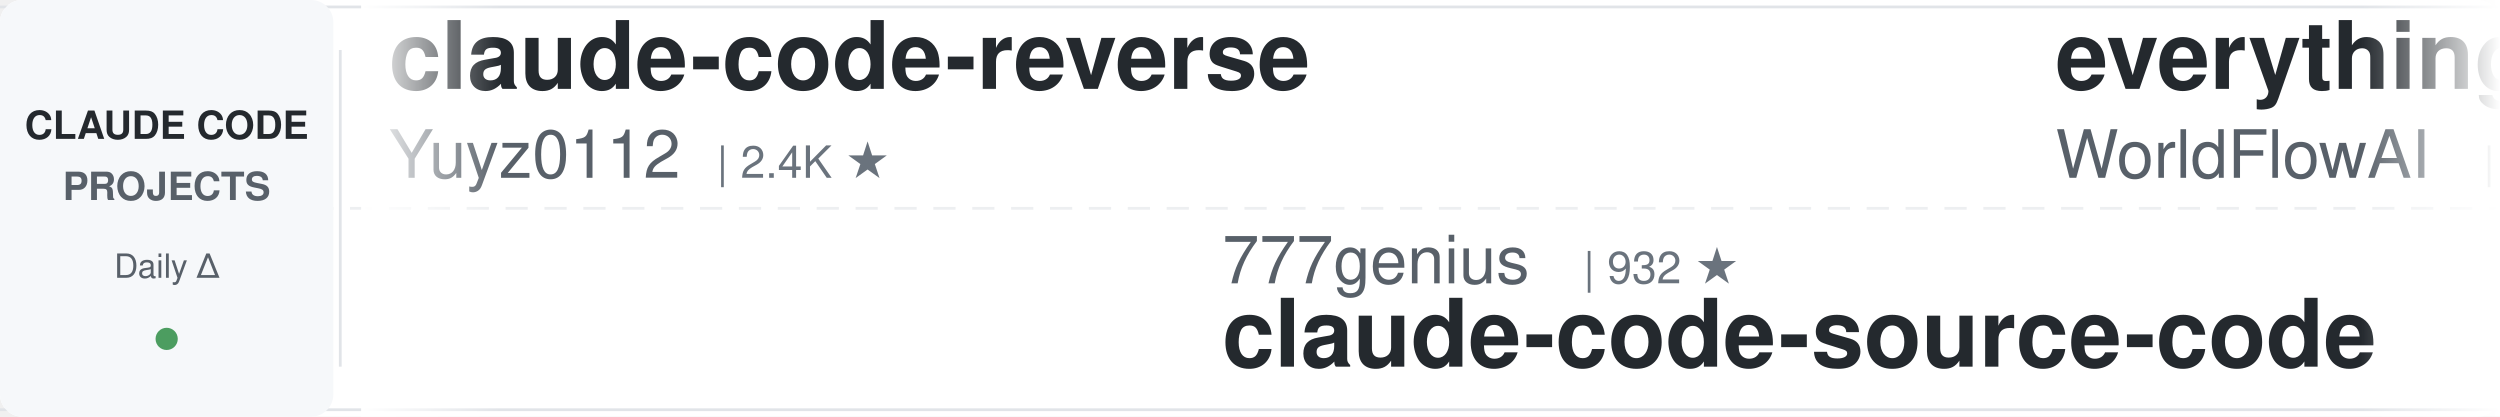
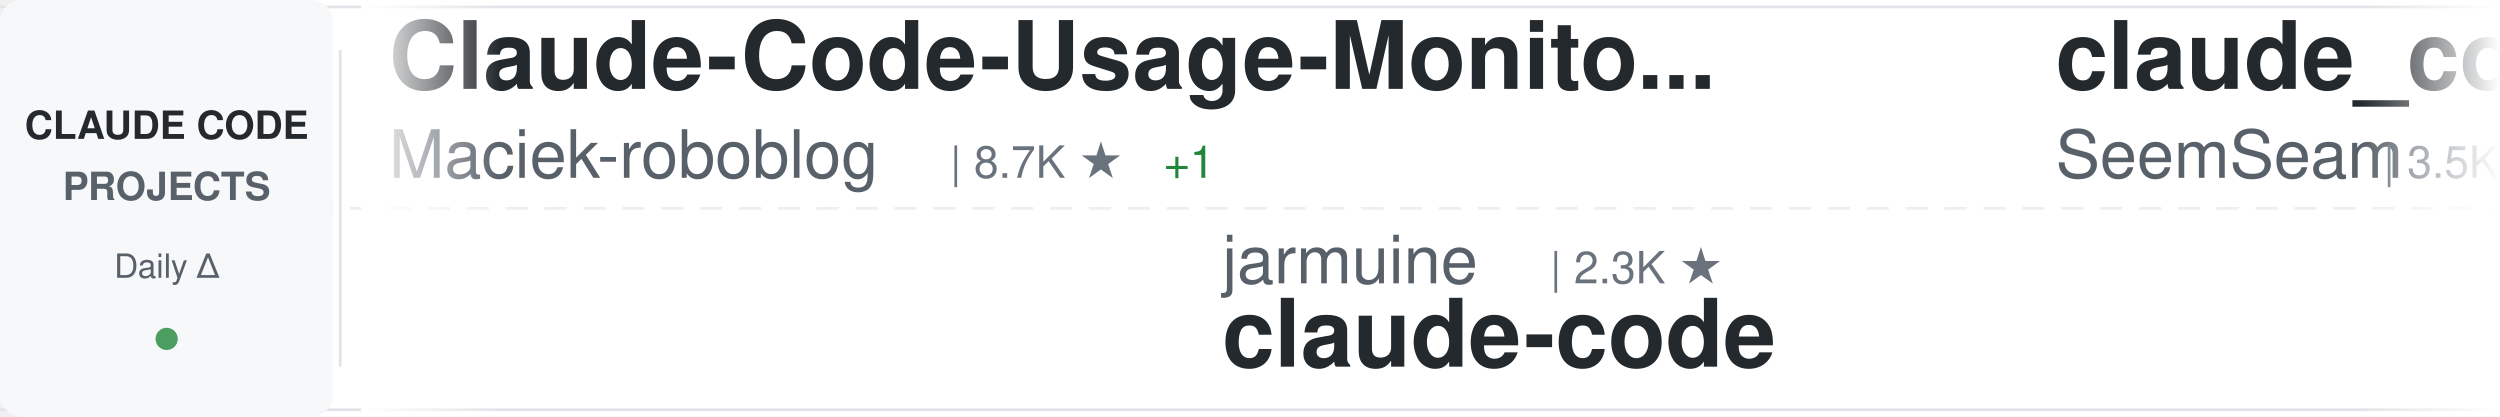
<svg xmlns="http://www.w3.org/2000/svg" width="900" height="150">
  <defs>
    <linearGradient id="awesomeLeftFade" x1="0%" y1="0%" x2="100%" y2="0%">
      <stop offset="0%" style="stop-color:#ffffff;stop-opacity:1" />
      <stop offset="100%" style="stop-color:#ffffff;stop-opacity:0" />
    </linearGradient>
    <linearGradient id="awesomeRightFade" x1="0%" y1="0%" x2="100%" y2="0%">
      <stop offset="0%" style="stop-color:#ffffff;stop-opacity:0" />
      <stop offset="100%" style="stop-color:#ffffff;stop-opacity:1" />
    </linearGradient>
  </defs>
  <rect width="900" height="150" fill="#ffffff" rx="8" />
  <rect x="0" y="2" width="900" height="1" fill="#e1e4e8" />
  <rect x="0" y="147" width="900" height="1" fill="#e1e4e8" />
  <line x1="0" y1="75" x2="900" y2="75" stroke="#e1e4e8" stroke-width="1" stroke-dasharray="8 6" opacity="0.6" />
  <rect x="0" y="0" width="120" height="150" fill="#f6f8fa" rx="8" />
  <text x="60" y="50" font-family="-apple-system, BlinkMacSystemFont, 'Segoe UI', Helvetica, Arial, sans-serif" font-size="14" font-weight="600" fill="#24292e" text-anchor="middle">CLAUDE CODE</text>
  <text x="60" y="72" font-family="-apple-system, BlinkMacSystemFont, 'Segoe UI', Helvetica, Arial, sans-serif" font-size="14" font-weight="600" fill="#586069" text-anchor="middle">PROJECTS</text>
  <text x="60" y="100" font-family="-apple-system, BlinkMacSystemFont, 'Segoe UI', Helvetica, Arial, sans-serif" font-size="12" font-weight="500" fill="#586069" text-anchor="middle">Daily Δ</text>
  <circle cx="60" cy="122" r="4" fill="#22863a" opacity="0.8" />
  <rect x="122" y="18" width="1" height="114" fill="#e1e4e8" />
  <clipPath id="awesomeTickerClip">
    <rect x="130" y="0" width="770" height="150" />
  </clipPath>
  <g clip-path="url(#awesomeTickerClip)">
    <g id="awesomeTickerItems">
      <animateTransform attributeName="transform" attributeType="XML" type="translate" from="0 0" to="-3000 0" dur="54s" repeatCount="indefinite" />
      <g transform="translate(0, 0)">
-         <text x="140" y="32" font-family="-apple-system, BlinkMacSystemFont, 'Segoe UI', Helvetica, Arial, sans-serif" font-size="34" font-weight="600" fill="#24292e">claude-code-reverse</text>
-         <text x="140" y="64" font-family="-apple-system, BlinkMacSystemFont, 'Segoe UI', Helvetica, Arial, sans-serif" font-size="24" font-weight="400" fill="#586069">Yuyz0112</text>
-         <text x="258" y="64" font-family="-apple-system, BlinkMacSystemFont, 'Segoe UI', Helvetica, Arial, sans-serif" font-size="16" font-weight="500" fill="#6a737d">| 2.4K ★</text>
+         <text x="140" y="32" font-family="-apple-system, BlinkMacSystemFont, 'Segoe UI', Helvetica, Arial, sans-serif" font-size="34" font-weight="600" fill="#24292e">Claude-Code-Usage-Monito...</text>
+         <text x="140" y="64" font-family="-apple-system, BlinkMacSystemFont, 'Segoe UI', Helvetica, Arial, sans-serif" font-size="24" font-weight="400" fill="#586069">Maciek-roboblog</text>
+         <text x="342" y="64" font-family="-apple-system, BlinkMacSystemFont, 'Segoe UI', Helvetica, Arial, sans-serif" font-size="16" font-weight="500" fill="#6a737d">| 8.7K ★</text>
+         <text x="419" y="64" font-family="-apple-system, BlinkMacSystemFont, 'Segoe UI', Helvetica, Arial, sans-serif" font-size="16" font-weight="500" fill="#22863a"> +1</text>
      </g>
      <g transform="translate(300, 0)">
-         <text x="140" y="102" font-family="-apple-system, BlinkMacSystemFont, 'Segoe UI', Helvetica, Arial, sans-serif" font-size="24" font-weight="400" fill="#586069">777genius</text>
-         <text x="270" y="102" font-family="-apple-system, BlinkMacSystemFont, 'Segoe UI', Helvetica, Arial, sans-serif" font-size="16" font-weight="500" fill="#6a737d">| 932 ★</text>
-         <text x="140" y="132" font-family="-apple-system, BlinkMacSystemFont, 'Segoe UI', Helvetica, Arial, sans-serif" font-size="34" font-weight="600" fill="#24292e">claude-code-source-code</text>
+         <text x="140" y="102" font-family="-apple-system, BlinkMacSystemFont, 'Segoe UI', Helvetica, Arial, sans-serif" font-size="24" font-weight="400" fill="#586069">jarmuine</text>
+         <text x="258" y="102" font-family="-apple-system, BlinkMacSystemFont, 'Segoe UI', Helvetica, Arial, sans-serif" font-size="16" font-weight="500" fill="#6a737d">| 2.3K ★</text>
+         <text x="140" y="132" font-family="-apple-system, BlinkMacSystemFont, 'Segoe UI', Helvetica, Arial, sans-serif" font-size="34" font-weight="600" fill="#24292e">claude-code</text>
      </g>
      <g transform="translate(600, 0)">
-         <text x="140" y="32" font-family="-apple-system, BlinkMacSystemFont, 'Segoe UI', Helvetica, Arial, sans-serif" font-size="34" font-weight="600" fill="#24292e">everything-claude-code</text>
-         <text x="140" y="64" font-family="-apple-system, BlinkMacSystemFont, 'Segoe UI', Helvetica, Arial, sans-serif" font-size="24" font-weight="400" fill="#586069">WorldFlowAI</text>
-         <text x="294" y="64" font-family="-apple-system, BlinkMacSystemFont, 'Segoe UI', Helvetica, Arial, sans-serif" font-size="16" font-weight="500" fill="#6a737d">| 4.0K ★</text>
-         <text x="371" y="64" font-family="-apple-system, BlinkMacSystemFont, 'Segoe UI', Helvetica, Arial, sans-serif" font-size="16" font-weight="500" fill="#22863a"> +12</text>
+         <text x="140" y="32" font-family="-apple-system, BlinkMacSystemFont, 'Segoe UI', Helvetica, Arial, sans-serif" font-size="34" font-weight="600" fill="#24292e">claude_codex_bridge</text>
+         <text x="140" y="64" font-family="-apple-system, BlinkMacSystemFont, 'Segoe UI', Helvetica, Arial, sans-serif" font-size="24" font-weight="400" fill="#586069">SeemSeam</text>
+         <text x="258" y="64" font-family="-apple-system, BlinkMacSystemFont, 'Segoe UI', Helvetica, Arial, sans-serif" font-size="16" font-weight="500" fill="#6a737d">| 3.5K ★</text>
+         <text x="335" y="64" font-family="-apple-system, BlinkMacSystemFont, 'Segoe UI', Helvetica, Arial, sans-serif" font-size="16" font-weight="500" fill="#22863a"> +1</text>
      </g>
      <g transform="translate(900, 0)">
-         <text x="140" y="102" font-family="-apple-system, BlinkMacSystemFont, 'Segoe UI', Helvetica, Arial, sans-serif" font-size="24" font-weight="400" fill="#586069">shanraisshan</text>
-         <text x="306" y="102" font-family="-apple-system, BlinkMacSystemFont, 'Segoe UI', Helvetica, Arial, sans-serif" font-size="16" font-weight="500" fill="#6a737d">| 67.0K ★</text>
-         <text x="392" y="102" font-family="-apple-system, BlinkMacSystemFont, 'Segoe UI', Helvetica, Arial, sans-serif" font-size="16" font-weight="500" fill="#22863a"> +4</text>
-         <text x="140" y="132" font-family="-apple-system, BlinkMacSystemFont, 'Segoe UI', Helvetica, Arial, sans-serif" font-size="34" font-weight="600" fill="#24292e">claude-code-best-practic...</text>
+         <text x="140" y="102" font-family="-apple-system, BlinkMacSystemFont, 'Segoe UI', Helvetica, Arial, sans-serif" font-size="24" font-weight="400" fill="#586069">codeaashu</text>
+         <text x="270" y="102" font-family="-apple-system, BlinkMacSystemFont, 'Segoe UI', Helvetica, Arial, sans-serif" font-size="16" font-weight="500" fill="#6a737d">| 3.4K ★</text>
+         <text x="140" y="132" font-family="-apple-system, BlinkMacSystemFont, 'Segoe UI', Helvetica, Arial, sans-serif" font-size="34" font-weight="600" fill="#24292e">claude-code</text>
      </g>
      <g transform="translate(1200, 0)">
-         <text x="140" y="32" font-family="-apple-system, BlinkMacSystemFont, 'Segoe UI', Helvetica, Arial, sans-serif" font-size="34" font-weight="600" fill="#24292e">Claude-Code-Source-Study</text>
-         <text x="140" y="64" font-family="-apple-system, BlinkMacSystemFont, 'Segoe UI', Helvetica, Arial, sans-serif" font-size="24" font-weight="400" fill="#586069">luyao618</text>
-         <text x="258" y="64" font-family="-apple-system, BlinkMacSystemFont, 'Segoe UI', Helvetica, Arial, sans-serif" font-size="16" font-weight="500" fill="#6a737d">| 1.7K ★</text>
+         <text x="140" y="32" font-family="-apple-system, BlinkMacSystemFont, 'Segoe UI', Helvetica, Arial, sans-serif" font-size="34" font-weight="600" fill="#24292e">claude-code</text>
+         <text x="140" y="64" font-family="-apple-system, BlinkMacSystemFont, 'Segoe UI', Helvetica, Arial, sans-serif" font-size="24" font-weight="400" fill="#586069">Tinkeringg-Lab</text>
+         <text x="330" y="64" font-family="-apple-system, BlinkMacSystemFont, 'Segoe UI', Helvetica, Arial, sans-serif" font-size="16" font-weight="500" fill="#6a737d">| 215 ★</text>
      </g>
      <g transform="translate(1500, 0)">
-         <text x="140" y="102" font-family="-apple-system, BlinkMacSystemFont, 'Segoe UI', Helvetica, Arial, sans-serif" font-size="24" font-weight="400" fill="#586069">musistudio</text>
-         <text x="282" y="102" font-family="-apple-system, BlinkMacSystemFont, 'Segoe UI', Helvetica, Arial, sans-serif" font-size="16" font-weight="500" fill="#6a737d">| 37.5K ★</text>
-         <text x="368" y="102" font-family="-apple-system, BlinkMacSystemFont, 'Segoe UI', Helvetica, Arial, sans-serif" font-size="16" font-weight="500" fill="#22863a"> +1</text>
-         <text x="140" y="132" font-family="-apple-system, BlinkMacSystemFont, 'Segoe UI', Helvetica, Arial, sans-serif" font-size="34" font-weight="600" fill="#24292e">claude-code-router</text>
+         <text x="140" y="102" font-family="-apple-system, BlinkMacSystemFont, 'Segoe UI', Helvetica, Arial, sans-serif" font-size="24" font-weight="400" fill="#586069">RishabhK103</text>
+         <text x="294" y="102" font-family="-apple-system, BlinkMacSystemFont, 'Segoe UI', Helvetica, Arial, sans-serif" font-size="16" font-weight="500" fill="#6a737d">| 107 ★</text>
+         <text x="140" y="132" font-family="-apple-system, BlinkMacSystemFont, 'Segoe UI', Helvetica, Arial, sans-serif" font-size="34" font-weight="600" fill="#24292e">claude-code</text>
      </g>
      <g transform="translate(1800, 0)">
-         <text x="140" y="32" font-family="-apple-system, BlinkMacSystemFont, 'Segoe UI', Helvetica, Arial, sans-serif" font-size="34" font-weight="600" fill="#24292e">claude-code-telegram</text>
-         <text x="140" y="64" font-family="-apple-system, BlinkMacSystemFont, 'Segoe UI', Helvetica, Arial, sans-serif" font-size="24" font-weight="400" fill="#586069">overwirehq</text>
-         <text x="282" y="64" font-family="-apple-system, BlinkMacSystemFont, 'Segoe UI', Helvetica, Arial, sans-serif" font-size="16" font-weight="500" fill="#6a737d">| 2.8K ★</text>
-         <text x="359" y="64" font-family="-apple-system, BlinkMacSystemFont, 'Segoe UI', Helvetica, Arial, sans-serif" font-size="16" font-weight="500" fill="#22863a"> +1</text>
+         <text x="140" y="32" font-family="-apple-system, BlinkMacSystemFont, 'Segoe UI', Helvetica, Arial, sans-serif" font-size="34" font-weight="600" fill="#24292e">claude-code-ultimate-gui...</text>
+         <text x="140" y="64" font-family="-apple-system, BlinkMacSystemFont, 'Segoe UI', Helvetica, Arial, sans-serif" font-size="24" font-weight="400" fill="#586069">FlorianBruniaux</text>
+         <text x="342" y="64" font-family="-apple-system, BlinkMacSystemFont, 'Segoe UI', Helvetica, Arial, sans-serif" font-size="16" font-weight="500" fill="#6a737d">| 6.1K ★</text>
+         <text x="419" y="64" font-family="-apple-system, BlinkMacSystemFont, 'Segoe UI', Helvetica, Arial, sans-serif" font-size="16" font-weight="500" fill="#22863a"> +3</text>
      </g>
      <g transform="translate(2100, 0)">
-         <text x="140" y="102" font-family="-apple-system, BlinkMacSystemFont, 'Segoe UI', Helvetica, Arial, sans-serif" font-size="24" font-weight="400" fill="#586069">mehmoodosman</text>
-         <text x="306" y="102" font-family="-apple-system, BlinkMacSystemFont, 'Segoe UI', Helvetica, Arial, sans-serif" font-size="16" font-weight="500" fill="#6a737d">| 173 ★</text>
+         <text x="140" y="102" font-family="-apple-system, BlinkMacSystemFont, 'Segoe UI', Helvetica, Arial, sans-serif" font-size="24" font-weight="400" fill="#586069">hangsman</text>
+         <text x="258" y="102" font-family="-apple-system, BlinkMacSystemFont, 'Segoe UI', Helvetica, Arial, sans-serif" font-size="16" font-weight="500" fill="#6a737d">| 797 ★</text>
+         <text x="140" y="132" font-family="-apple-system, BlinkMacSystemFont, 'Segoe UI', Helvetica, Arial, sans-serif" font-size="34" font-weight="600" fill="#24292e">claude-code-source</text>
+       </g>
+       <g transform="translate(2400, 0)">
+         <text x="140" y="32" font-family="-apple-system, BlinkMacSystemFont, 'Segoe UI', Helvetica, Arial, sans-serif" font-size="34" font-weight="600" fill="#24292e">claude-code</text>
+         <text x="140" y="64" font-family="-apple-system, BlinkMacSystemFont, 'Segoe UI', Helvetica, Arial, sans-serif" font-size="24" font-weight="400" fill="#586069">lowcortisolprogrammer</text>
+         <text x="414" y="64" font-family="-apple-system, BlinkMacSystemFont, 'Segoe UI', Helvetica, Arial, sans-serif" font-size="16" font-weight="500" fill="#6a737d">| 171 ★</text>
+       </g>
+       <g transform="translate(2700, 0)">
+         <text x="140" y="102" font-family="-apple-system, BlinkMacSystemFont, 'Segoe UI', Helvetica, Arial, sans-serif" font-size="24" font-weight="400" fill="#586069">LING71671</text>
+         <text x="270" y="102" font-family="-apple-system, BlinkMacSystemFont, 'Segoe UI', Helvetica, Arial, sans-serif" font-size="16" font-weight="500" fill="#6a737d">| 962 ★</text>
+         <text x="140" y="132" font-family="-apple-system, BlinkMacSystemFont, 'Segoe UI', Helvetica, Arial, sans-serif" font-size="34" font-weight="600" fill="#24292e">Open-ClaudeCode</text>
+       </g>
+       <g transform="translate(3000, 0)">
+         <text x="140" y="32" font-family="-apple-system, BlinkMacSystemFont, 'Segoe UI', Helvetica, Arial, sans-serif" font-size="34" font-weight="600" fill="#24292e">Claude-Code-Usage-Monito...</text>
+         <text x="140" y="64" font-family="-apple-system, BlinkMacSystemFont, 'Segoe UI', Helvetica, Arial, sans-serif" font-size="24" font-weight="400" fill="#586069">Maciek-roboblog</text>
+         <text x="342" y="64" font-family="-apple-system, BlinkMacSystemFont, 'Segoe UI', Helvetica, Arial, sans-serif" font-size="16" font-weight="500" fill="#6a737d">| 8.7K ★</text>
+         <text x="419" y="64" font-family="-apple-system, BlinkMacSystemFont, 'Segoe UI', Helvetica, Arial, sans-serif" font-size="16" font-weight="500" fill="#22863a"> +1</text>
+       </g>
+       <g transform="translate(3300, 0)">
+         <text x="140" y="102" font-family="-apple-system, BlinkMacSystemFont, 'Segoe UI', Helvetica, Arial, sans-serif" font-size="24" font-weight="400" fill="#586069">jarmuine</text>
+         <text x="258" y="102" font-family="-apple-system, BlinkMacSystemFont, 'Segoe UI', Helvetica, Arial, sans-serif" font-size="16" font-weight="500" fill="#6a737d">| 2.3K ★</text>
        <text x="140" y="132" font-family="-apple-system, BlinkMacSystemFont, 'Segoe UI', Helvetica, Arial, sans-serif" font-size="34" font-weight="600" fill="#24292e">claude-code</text>
      </g>
-       <g transform="translate(2400, 0)">
-         <text x="140" y="32" font-family="-apple-system, BlinkMacSystemFont, 'Segoe UI', Helvetica, Arial, sans-serif" font-size="34" font-weight="600" fill="#24292e">Claude-Code</text>
-         <text x="140" y="64" font-family="-apple-system, BlinkMacSystemFont, 'Segoe UI', Helvetica, Arial, sans-serif" font-size="24" font-weight="400" fill="#586069">OrcaWhisper</text>
-         <text x="294" y="64" font-family="-apple-system, BlinkMacSystemFont, 'Segoe UI', Helvetica, Arial, sans-serif" font-size="16" font-weight="500" fill="#6a737d">| 102 ★</text>
-       </g>
-       <g transform="translate(2700, 0)">
-         <text x="140" y="102" font-family="-apple-system, BlinkMacSystemFont, 'Segoe UI', Helvetica, Arial, sans-serif" font-size="24" font-weight="400" fill="#586069">zstmfhy</text>
-         <text x="246" y="102" font-family="-apple-system, BlinkMacSystemFont, 'Segoe UI', Helvetica, Arial, sans-serif" font-size="16" font-weight="500" fill="#6a737d">| 188 ★</text>
-         <text x="140" y="132" font-family="-apple-system, BlinkMacSystemFont, 'Segoe UI', Helvetica, Arial, sans-serif" font-size="34" font-weight="600" fill="#24292e">Claude-code</text>
-       </g>
-       <g transform="translate(3000, 0)">
-         <text x="140" y="32" font-family="-apple-system, BlinkMacSystemFont, 'Segoe UI', Helvetica, Arial, sans-serif" font-size="34" font-weight="600" fill="#24292e">claude-code-reverse</text>
-         <text x="140" y="64" font-family="-apple-system, BlinkMacSystemFont, 'Segoe UI', Helvetica, Arial, sans-serif" font-size="24" font-weight="400" fill="#586069">Yuyz0112</text>
-         <text x="258" y="64" font-family="-apple-system, BlinkMacSystemFont, 'Segoe UI', Helvetica, Arial, sans-serif" font-size="16" font-weight="500" fill="#6a737d">| 2.4K ★</text>
-       </g>
-       <g transform="translate(3300, 0)">
-         <text x="140" y="102" font-family="-apple-system, BlinkMacSystemFont, 'Segoe UI', Helvetica, Arial, sans-serif" font-size="24" font-weight="400" fill="#586069">777genius</text>
-         <text x="270" y="102" font-family="-apple-system, BlinkMacSystemFont, 'Segoe UI', Helvetica, Arial, sans-serif" font-size="16" font-weight="500" fill="#6a737d">| 932 ★</text>
-         <text x="140" y="132" font-family="-apple-system, BlinkMacSystemFont, 'Segoe UI', Helvetica, Arial, sans-serif" font-size="34" font-weight="600" fill="#24292e">claude-code-source-code</text>
-       </g>
      <g transform="translate(3600, 0)">
-         <text x="140" y="32" font-family="-apple-system, BlinkMacSystemFont, 'Segoe UI', Helvetica, Arial, sans-serif" font-size="34" font-weight="600" fill="#24292e">everything-claude-code</text>
-         <text x="140" y="64" font-family="-apple-system, BlinkMacSystemFont, 'Segoe UI', Helvetica, Arial, sans-serif" font-size="24" font-weight="400" fill="#586069">WorldFlowAI</text>
-         <text x="294" y="64" font-family="-apple-system, BlinkMacSystemFont, 'Segoe UI', Helvetica, Arial, sans-serif" font-size="16" font-weight="500" fill="#6a737d">| 4.0K ★</text>
-         <text x="371" y="64" font-family="-apple-system, BlinkMacSystemFont, 'Segoe UI', Helvetica, Arial, sans-serif" font-size="16" font-weight="500" fill="#22863a"> +12</text>
+         <text x="140" y="32" font-family="-apple-system, BlinkMacSystemFont, 'Segoe UI', Helvetica, Arial, sans-serif" font-size="34" font-weight="600" fill="#24292e">claude_codex_bridge</text>
+         <text x="140" y="64" font-family="-apple-system, BlinkMacSystemFont, 'Segoe UI', Helvetica, Arial, sans-serif" font-size="24" font-weight="400" fill="#586069">SeemSeam</text>
+         <text x="258" y="64" font-family="-apple-system, BlinkMacSystemFont, 'Segoe UI', Helvetica, Arial, sans-serif" font-size="16" font-weight="500" fill="#6a737d">| 3.5K ★</text>
+         <text x="335" y="64" font-family="-apple-system, BlinkMacSystemFont, 'Segoe UI', Helvetica, Arial, sans-serif" font-size="16" font-weight="500" fill="#22863a"> +1</text>
      </g>
      <g transform="translate(3900, 0)">
-         <text x="140" y="102" font-family="-apple-system, BlinkMacSystemFont, 'Segoe UI', Helvetica, Arial, sans-serif" font-size="24" font-weight="400" fill="#586069">shanraisshan</text>
-         <text x="306" y="102" font-family="-apple-system, BlinkMacSystemFont, 'Segoe UI', Helvetica, Arial, sans-serif" font-size="16" font-weight="500" fill="#6a737d">| 67.0K ★</text>
-         <text x="392" y="102" font-family="-apple-system, BlinkMacSystemFont, 'Segoe UI', Helvetica, Arial, sans-serif" font-size="16" font-weight="500" fill="#22863a"> +4</text>
-         <text x="140" y="132" font-family="-apple-system, BlinkMacSystemFont, 'Segoe UI', Helvetica, Arial, sans-serif" font-size="34" font-weight="600" fill="#24292e">claude-code-best-practic...</text>
+         <text x="140" y="102" font-family="-apple-system, BlinkMacSystemFont, 'Segoe UI', Helvetica, Arial, sans-serif" font-size="24" font-weight="400" fill="#586069">codeaashu</text>
+         <text x="270" y="102" font-family="-apple-system, BlinkMacSystemFont, 'Segoe UI', Helvetica, Arial, sans-serif" font-size="16" font-weight="500" fill="#6a737d">| 3.4K ★</text>
+         <text x="140" y="132" font-family="-apple-system, BlinkMacSystemFont, 'Segoe UI', Helvetica, Arial, sans-serif" font-size="34" font-weight="600" fill="#24292e">claude-code</text>
      </g>
    </g>
  </g>
  <rect x="130" y="0" width="50" height="150" fill="url(#awesomeLeftFade)" />
  <rect x="850" y="0" width="50" height="150" fill="url(#awesomeRightFade)" />
</svg>
